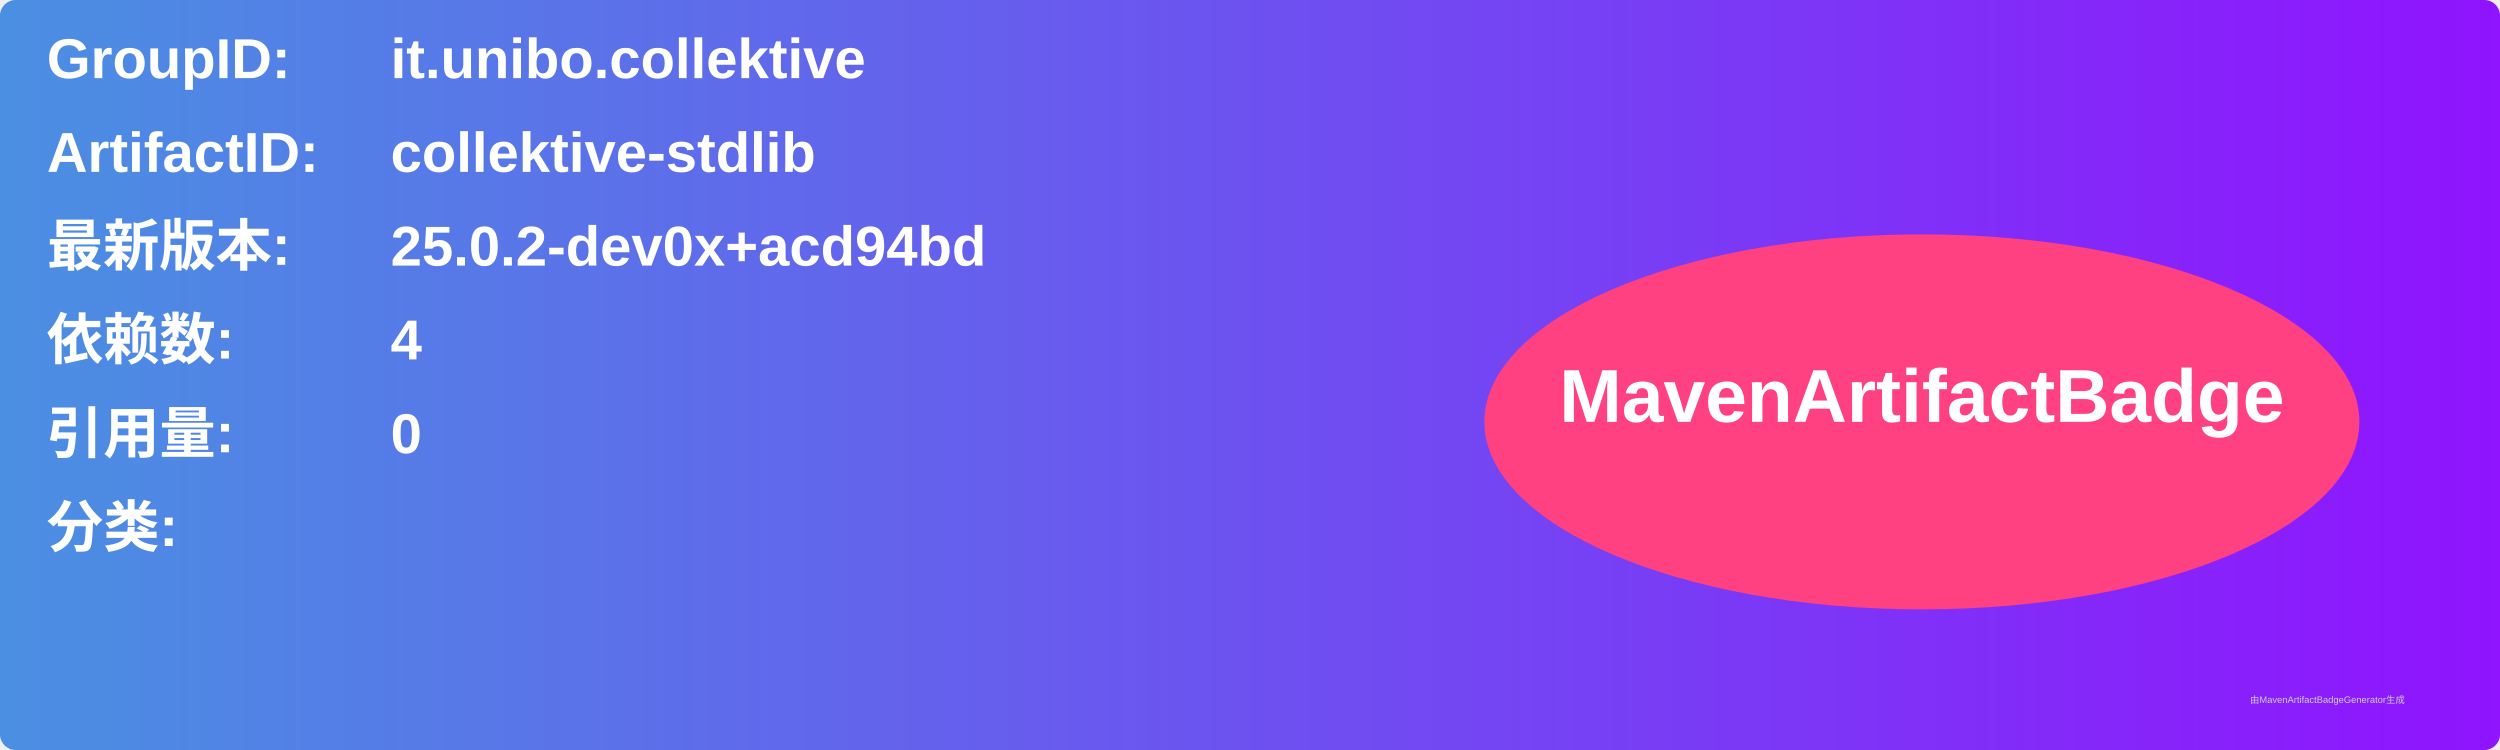
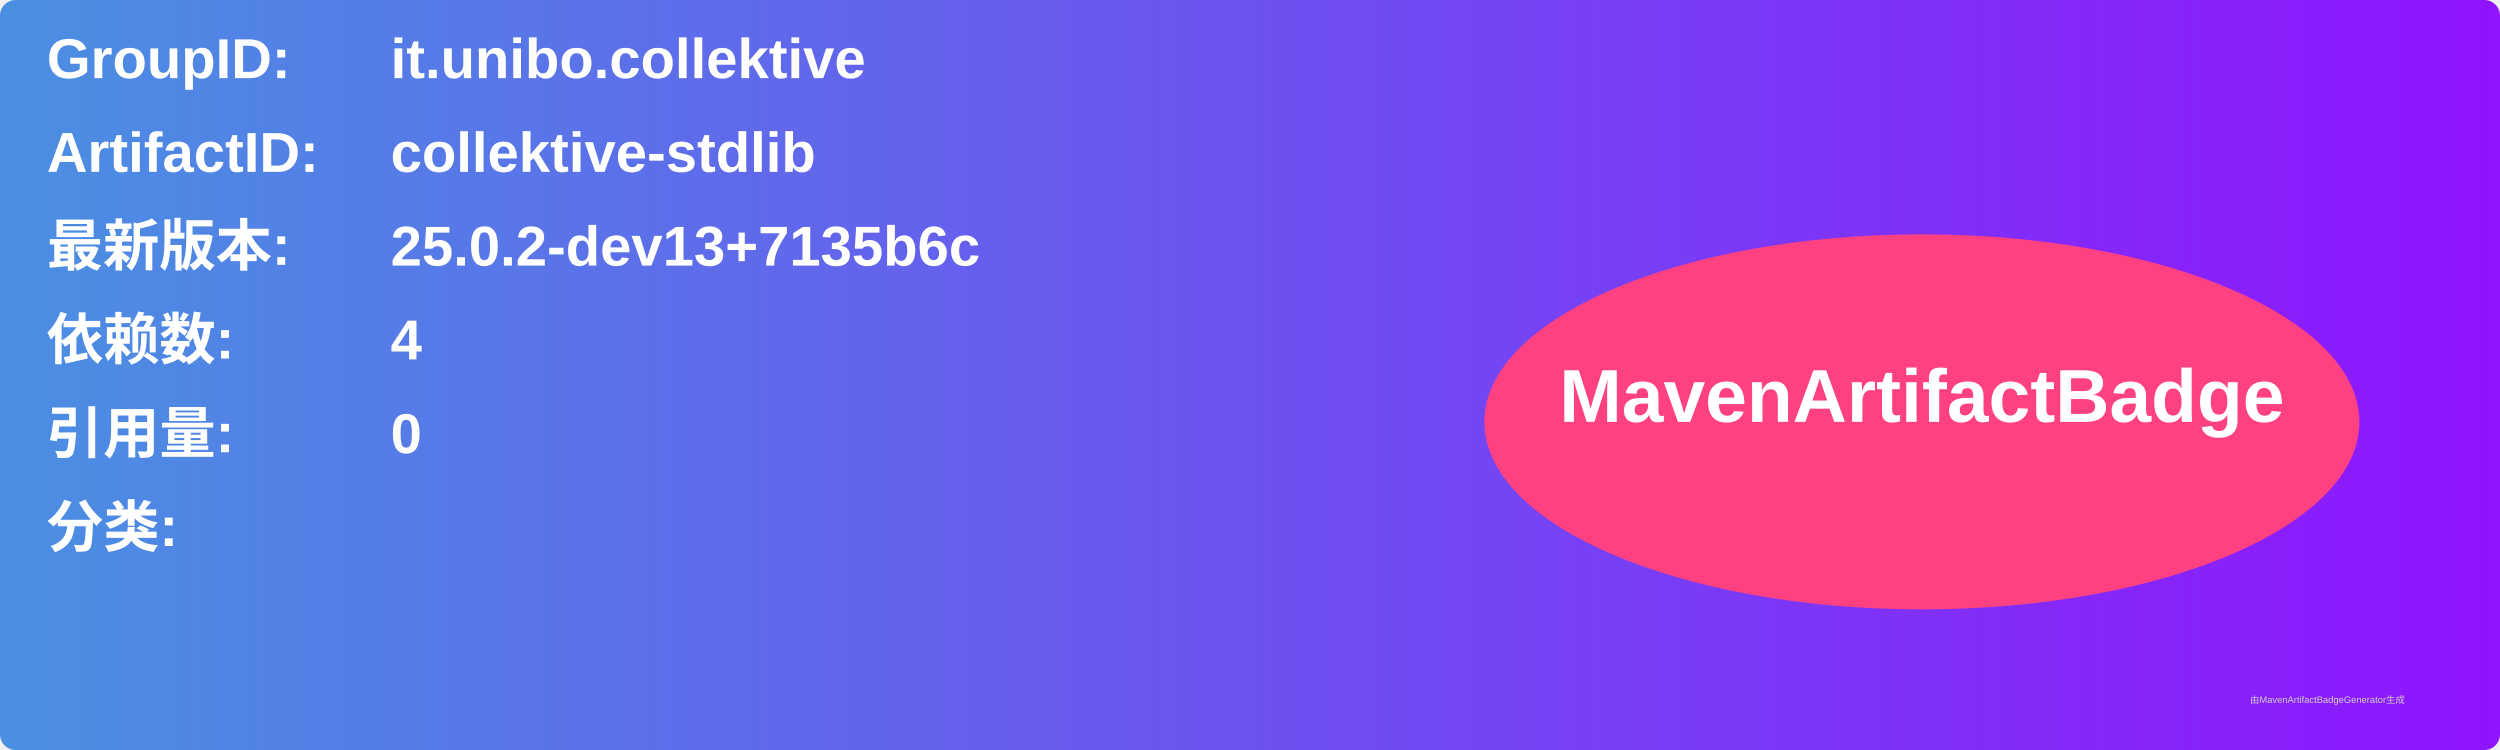
<svg xmlns="http://www.w3.org/2000/svg" width="800" height="240" viewBox="0 0 800 240">
  <linearGradient id="grad" x1="0%" y1="0%" x2="100%" y2="0%">
    <stop offset="0%" stop-color="#4a90e2" />
    <stop offset="100%" stop-color="#9013fe" />
  </linearGradient>
  <rect width="100%" height="100%" rx="5" ry="5" fill="url(#grad)" />
  <g transform="translate(15, 15)">
    <text x="0" y="10" font-family="Arial" font-size="18" fill="white" font-weight="bold" width="260">GroupID:</text>
    <text x="110" y="10" font-family="Arial" font-size="18" fill="white" font-weight="bold" width="460">it.unibo.collektive</text>
    <text x="0" y="40" font-family="Arial" font-size="18" fill="white" font-weight="bold" width="260">ArtifactID:</text>
    <text x="110" y="40" font-family="Arial" font-size="18" fill="white" font-weight="bold" width="460">collektive-stdlib</text>
    <text x="0" y="70" font-family="Arial" font-size="18" fill="white" font-weight="bold">最新版本:</text>
    <text x="110" y="70" font-family="Arial" font-size="18" fill="white" font-weight="bold">
-       <tspan font-weight="bold">25.0.2-dev0x+acd94bd</tspan>
+       <tspan font-weight="bold">25.0.2-dev13+7135b6c</tspan>
    </text>
    <text x="0" y="100" font-family="Arial" font-size="18" fill="white" font-weight="bold">依赖数: </text>
    <text x="110" y="100" font-family="Arial" font-size="18" fill="white">
      <tspan font-weight="bold">4</tspan>
    </text>
    <text x="0" y="130" font-family="Arial" font-size="18" fill="white" font-weight="bold">引用量: </text>
    <text x="110" y="130" font-family="Arial" font-size="18" fill="white">
      <tspan font-weight="bold">0</tspan>
    </text>
    <text x="0" y="160" font-family="Arial" font-size="18" fill="white" font-weight="bold">分类:</text>
    <text x="10" y="190" font-family="Arial" font-size="10" fill="white">
      <tspan font-weight="bold" />
    </text>
    <ellipse cx="600" cy="120" rx="140" ry="60" fill="#ff4081" />
    <text x="600" y="120" text-anchor="middle" font-family="Arial" font-size="24" fill="white" font-weight="bold">MavenArtifactBadge</text>
  </g>
  <text x="720" y="225" font-family="Arial" font-size="3" fill="#d0d0d0">由MavenArtifactBadgeGenerator生成</text>
</svg>
